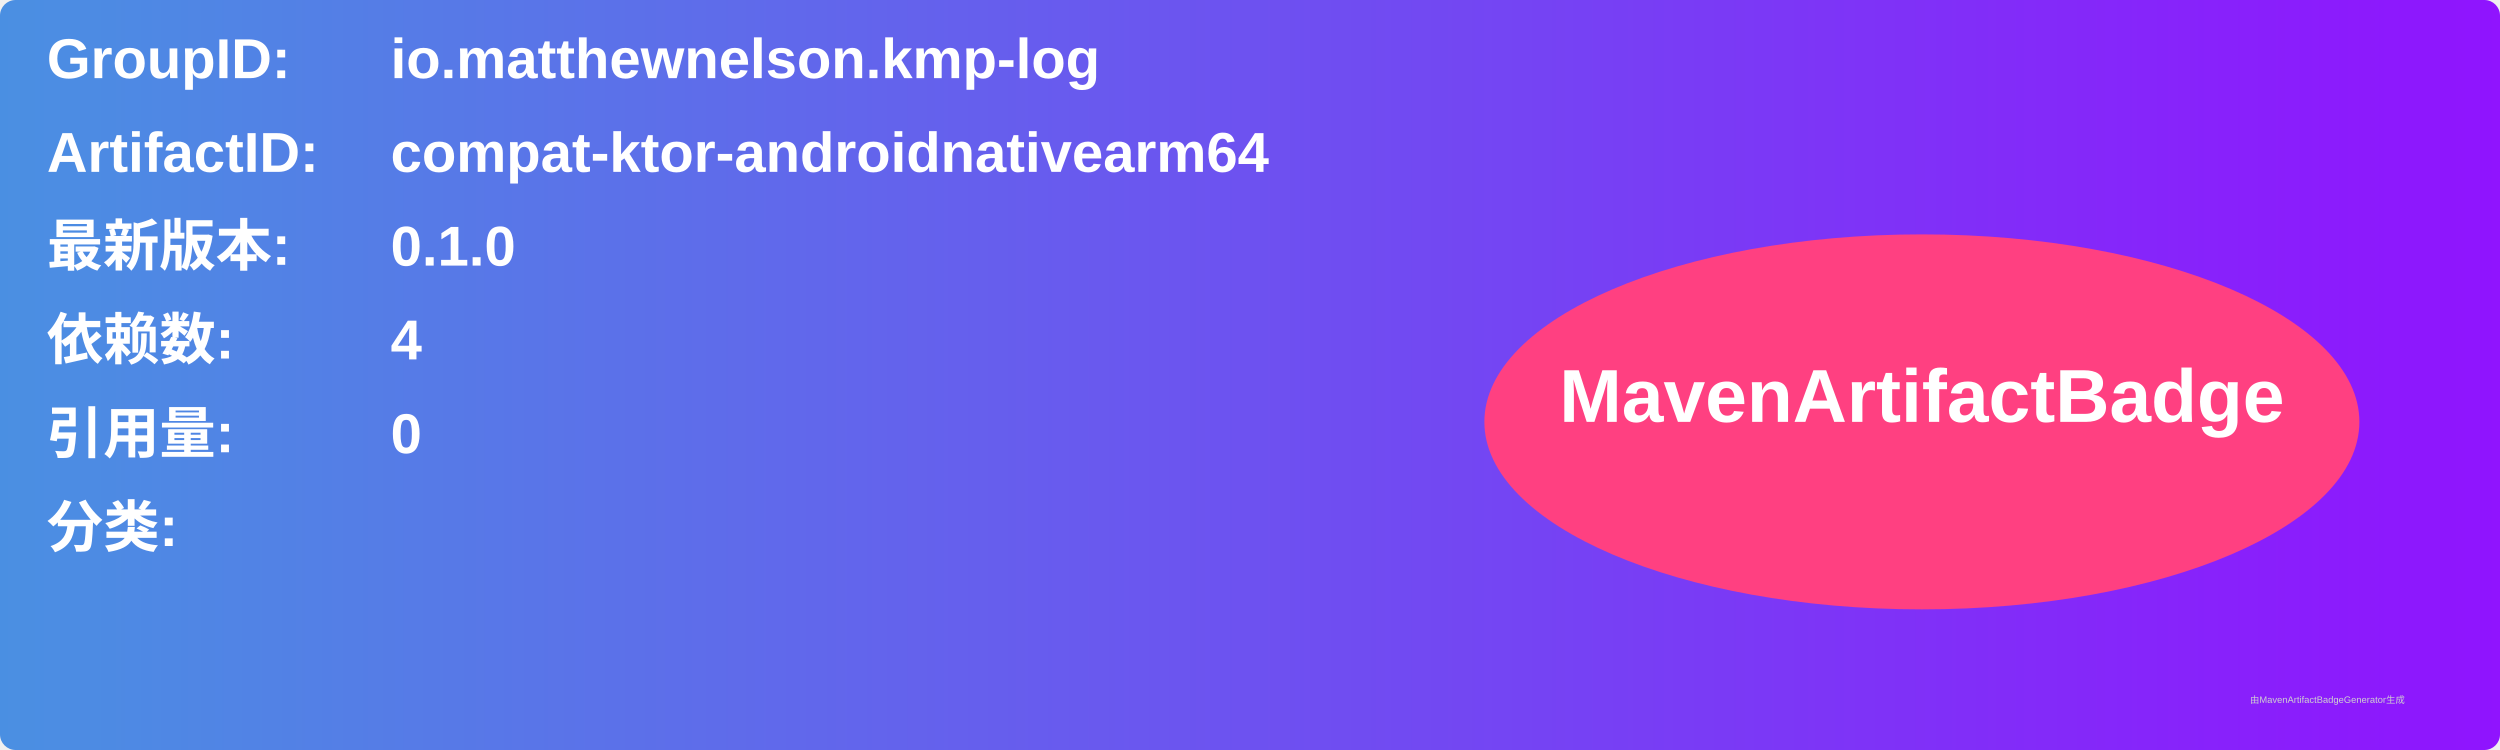
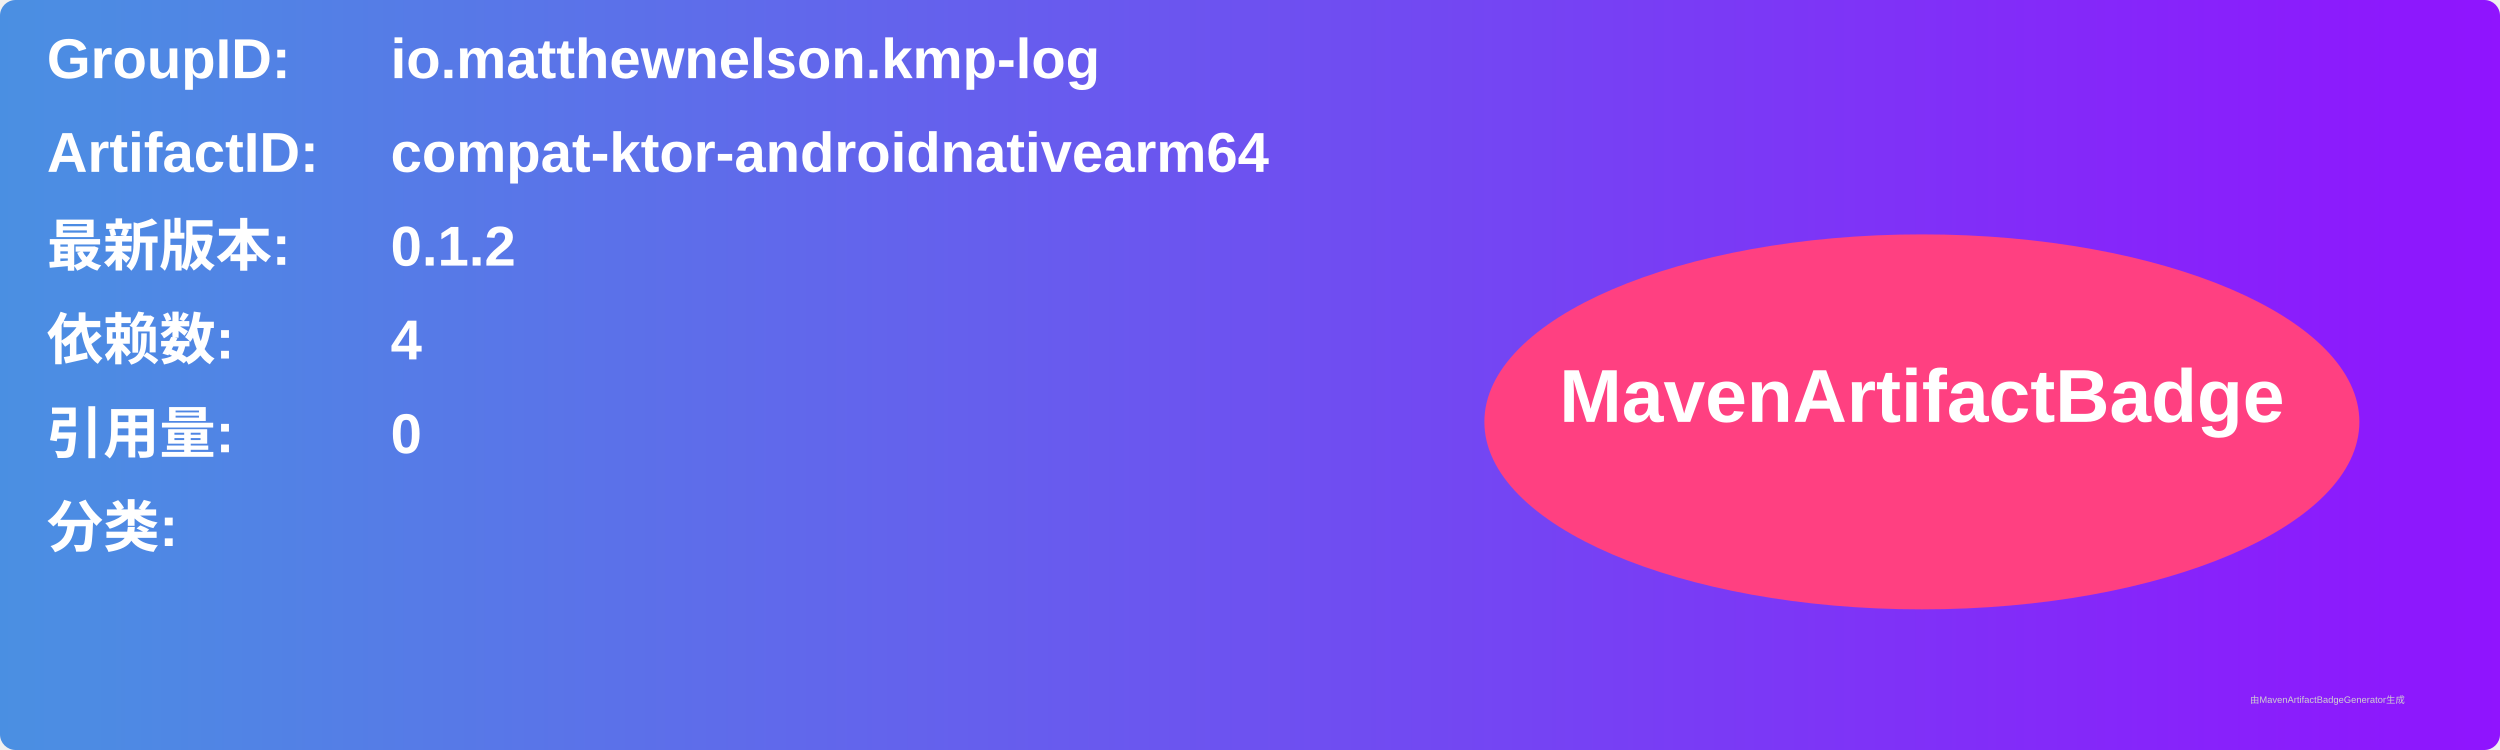
<svg xmlns="http://www.w3.org/2000/svg" width="800" height="240" viewBox="0 0 800 240">
  <linearGradient id="grad" x1="0%" y1="0%" x2="100%" y2="0%">
    <stop offset="0%" stop-color="#4a90e2" />
    <stop offset="100%" stop-color="#9013fe" />
  </linearGradient>
  <rect width="100%" height="100%" rx="5" ry="5" fill="url(#grad)" />
  <g transform="translate(15, 15)">
    <text x="0" y="10" font-family="Arial" font-size="18" fill="white" font-weight="bold" width="260">GroupID:</text>
    <text x="110" y="10" font-family="Arial" font-size="18" fill="white" font-weight="bold" width="460">io.matthewnelson.kmp-log</text>
    <text x="0" y="40" font-family="Arial" font-size="18" fill="white" font-weight="bold" width="260">ArtifactID:</text>
    <text x="110" y="40" font-family="Arial" font-size="18" fill="white" font-weight="bold" width="460">compat-ktor-androidnativearm64</text>
    <text x="0" y="70" font-family="Arial" font-size="18" fill="white" font-weight="bold">最新版本:</text>
    <text x="110" y="70" font-family="Arial" font-size="18" fill="white" font-weight="bold">
-       <tspan font-weight="bold">0.1.0</tspan>
+       <tspan font-weight="bold">0.1.2</tspan>
    </text>
    <text x="0" y="100" font-family="Arial" font-size="18" fill="white" font-weight="bold">依赖数: </text>
    <text x="110" y="100" font-family="Arial" font-size="18" fill="white">
      <tspan font-weight="bold">4</tspan>
    </text>
    <text x="0" y="130" font-family="Arial" font-size="18" fill="white" font-weight="bold">引用量: </text>
    <text x="110" y="130" font-family="Arial" font-size="18" fill="white">
      <tspan font-weight="bold">0</tspan>
    </text>
    <text x="0" y="160" font-family="Arial" font-size="18" fill="white" font-weight="bold">分类:</text>
    <text x="10" y="190" font-family="Arial" font-size="10" fill="white">
      <tspan font-weight="bold" />
    </text>
    <ellipse cx="600" cy="120" rx="140" ry="60" fill="#ff4081" />
    <text x="600" y="120" text-anchor="middle" font-family="Arial" font-size="24" fill="white" font-weight="bold">MavenArtifactBadge</text>
  </g>
  <text x="720" y="225" font-family="Arial" font-size="3" fill="#d0d0d0">由MavenArtifactBadgeGenerator生成</text>
</svg>
